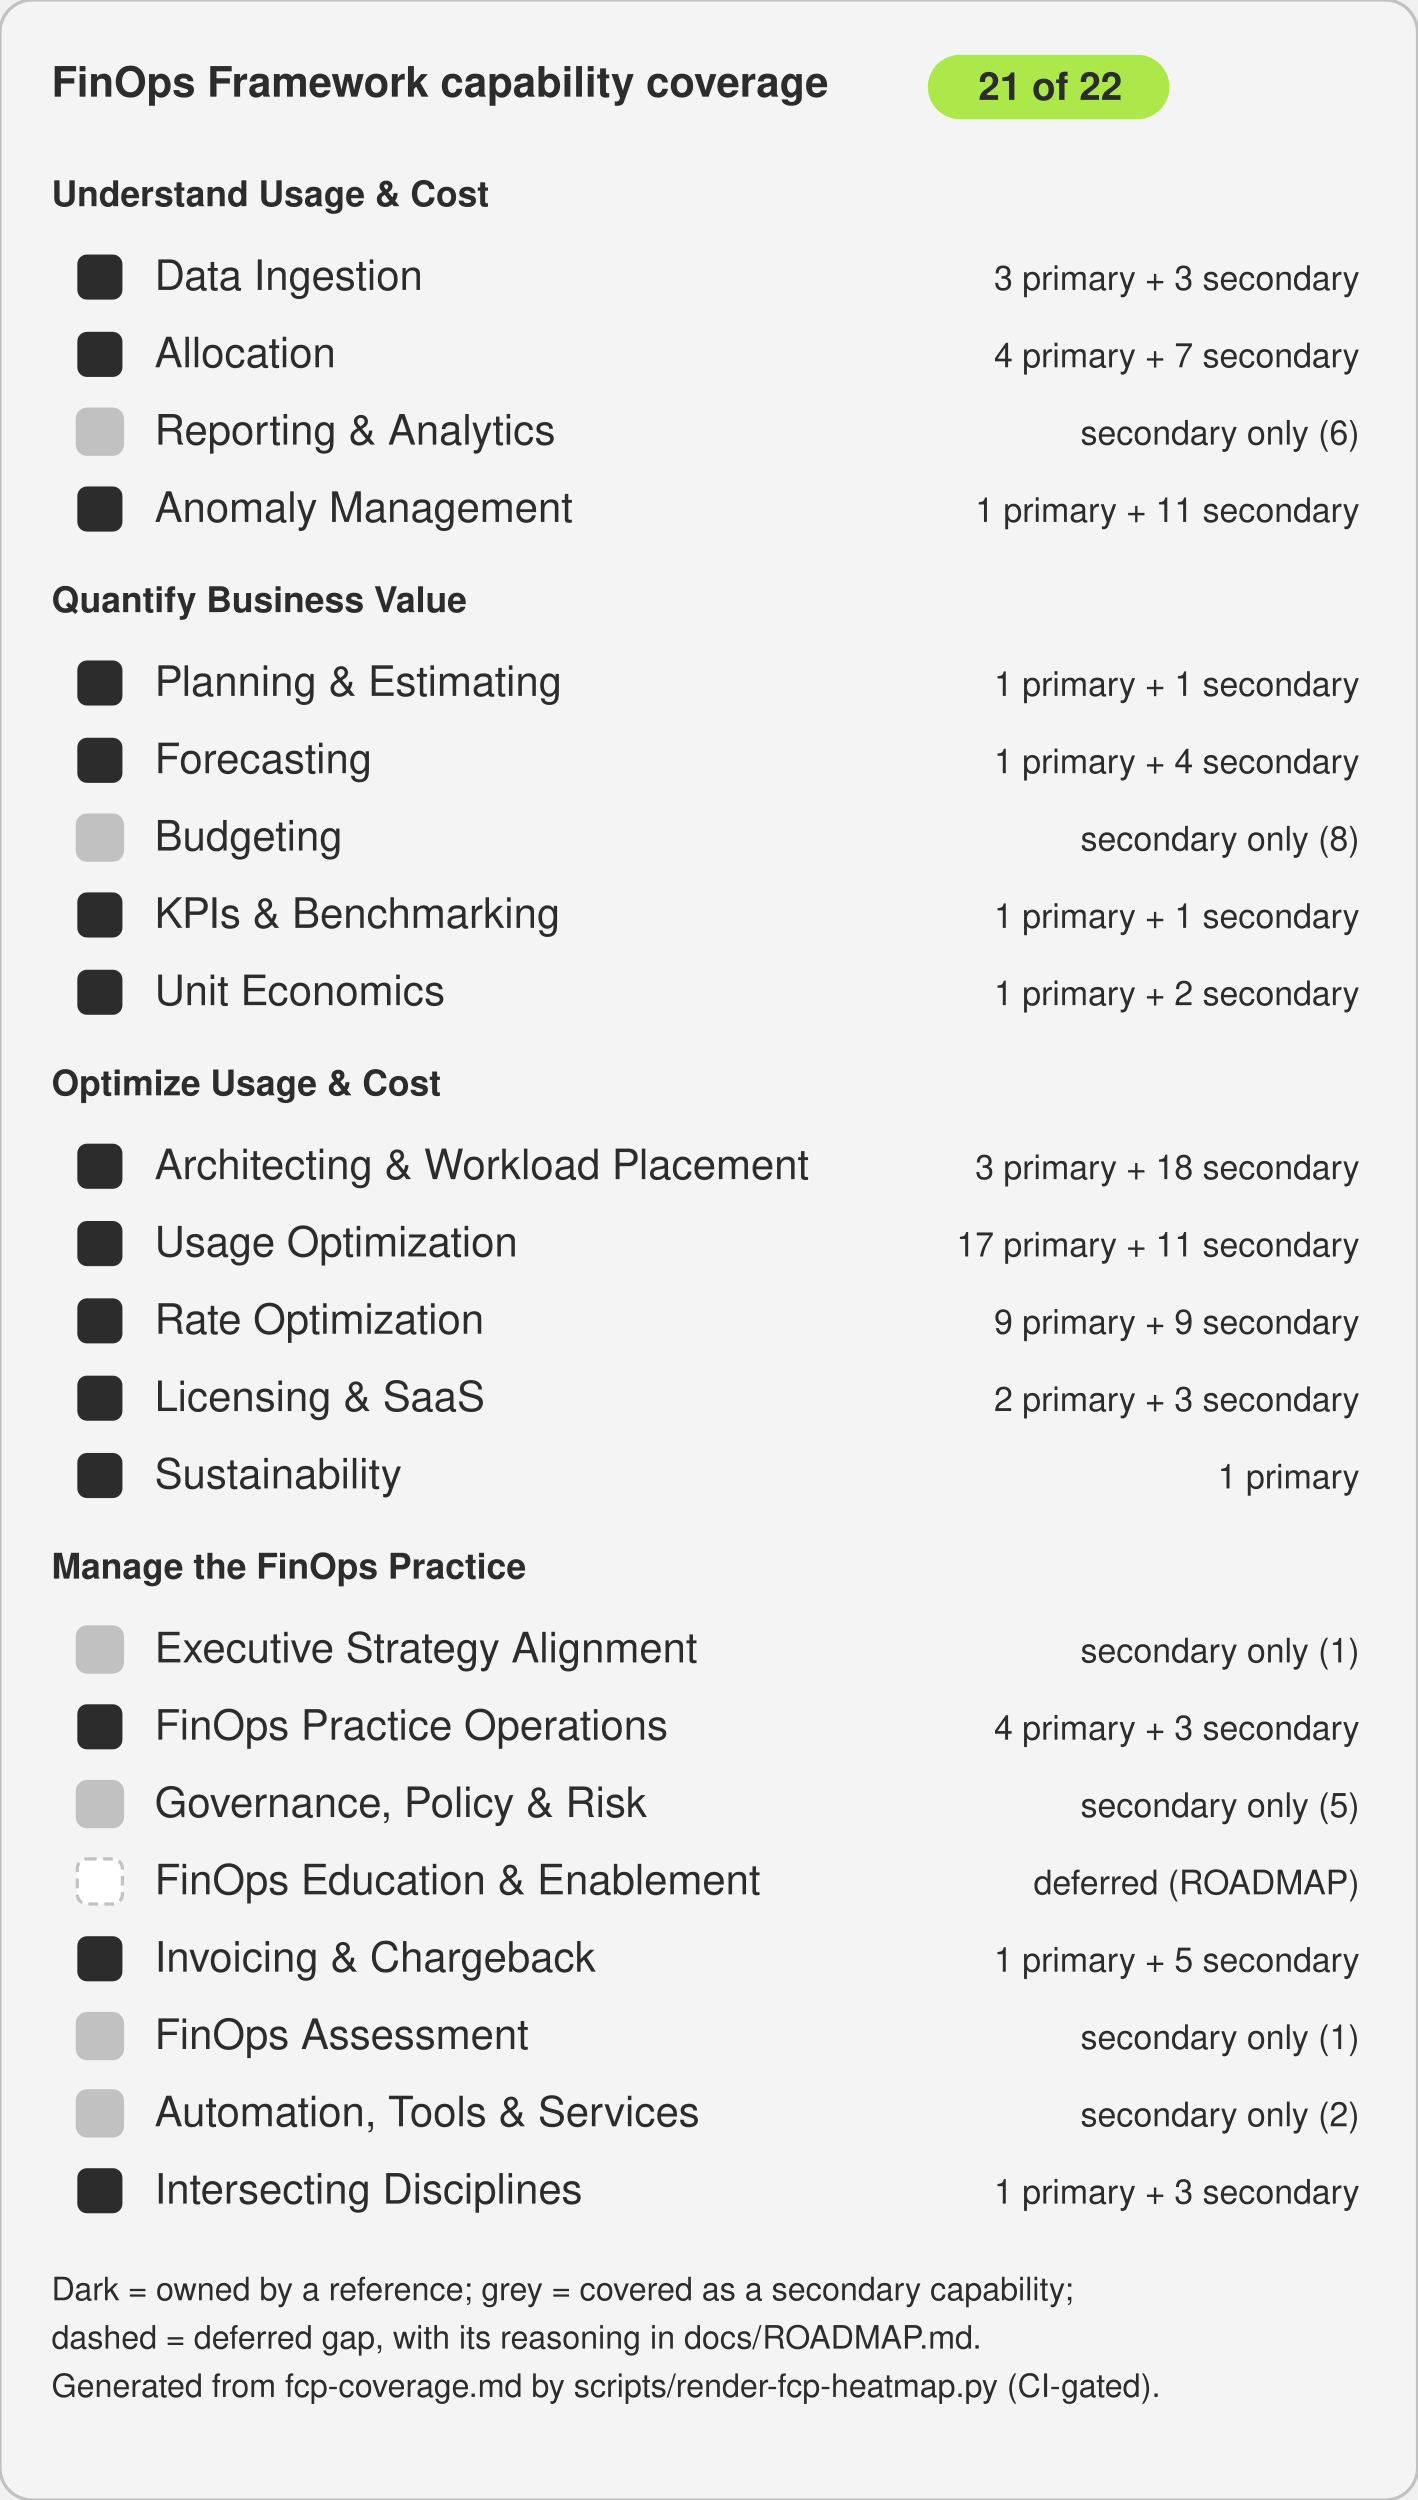
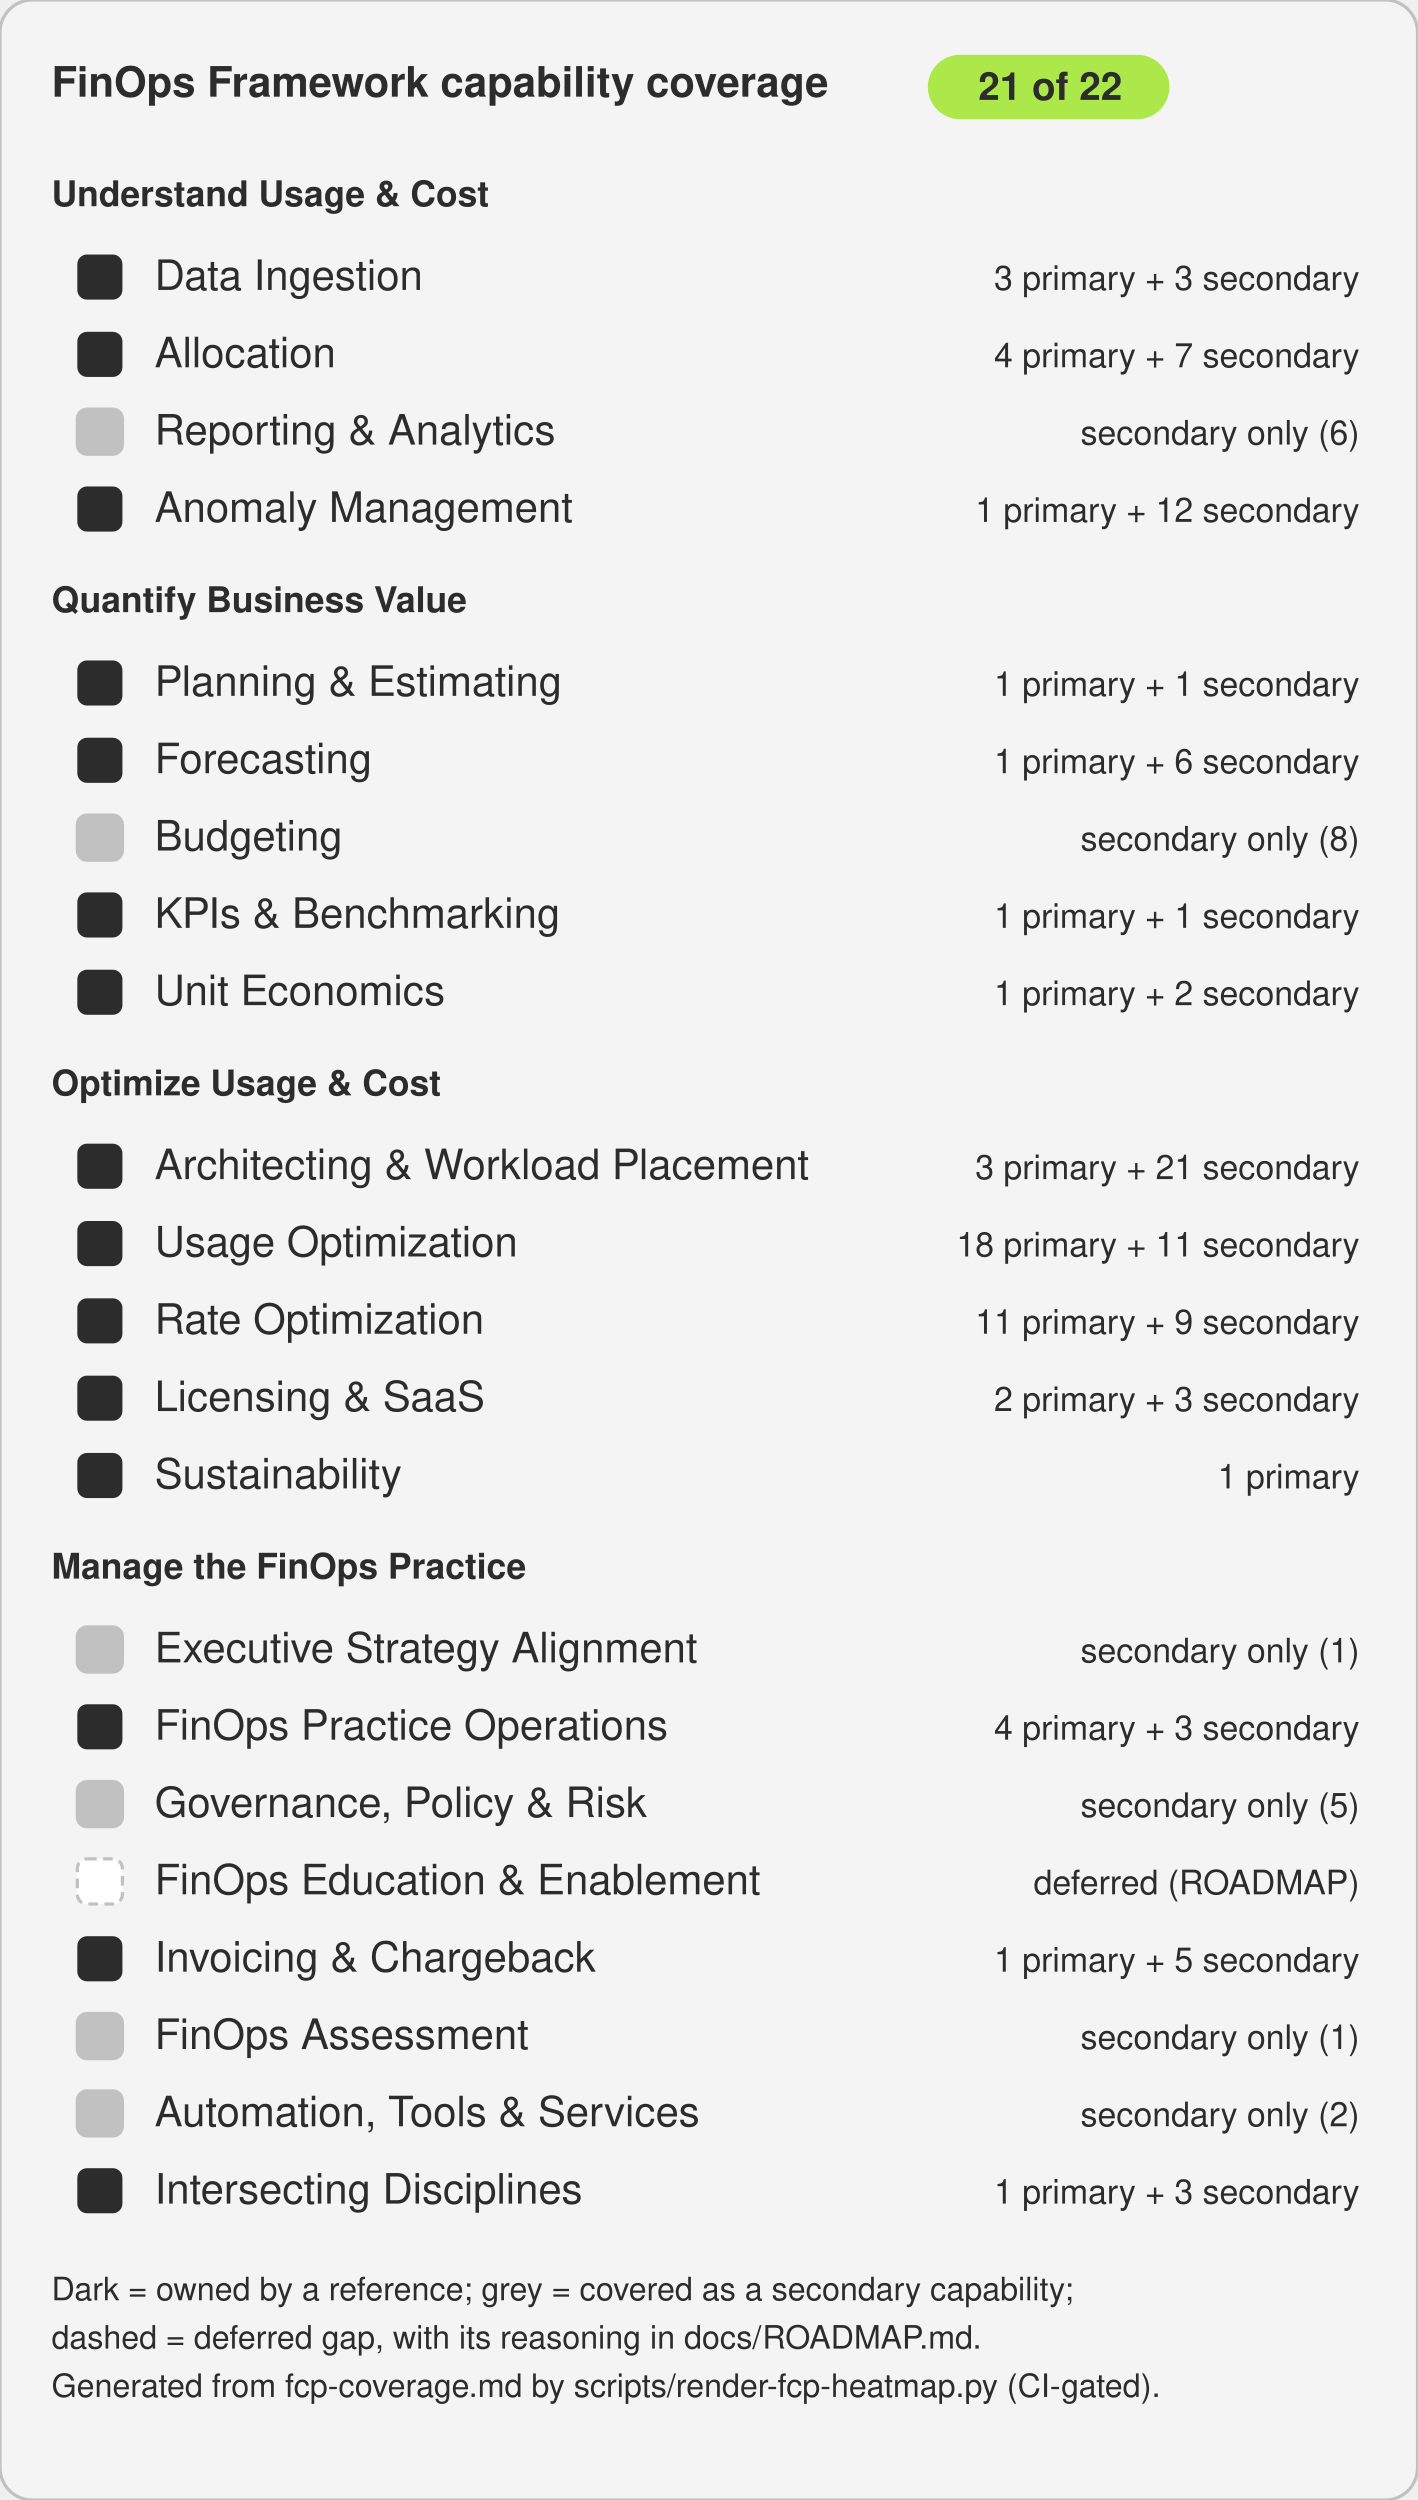
<svg xmlns="http://www.w3.org/2000/svg" width="440" height="776" viewBox="0 0 440 776" role="img" aria-label="FinOps Framework capability coverage: 21 of 22 capabilities covered by the reference library">
  <rect width="440" height="776" rx="10" fill="#F4F4F4" stroke="#C1C1C1" />
  <text x="16" y="30" font-family="Segoe UI, Helvetica, Arial, sans-serif" font-size="13" font-weight="700" fill="#2C2C2C">FinOps Framework capability coverage</text>
  <rect x="288" y="17" width="75" height="20" rx="10" fill="#ACE849" />
  <text x="326" y="31" font-family="Segoe UI, Helvetica, Arial, sans-serif" font-size="12" font-weight="700" fill="#2C2C2C" text-anchor="middle">21 of 22</text>
  <text x="16" y="64" font-family="Segoe UI, Helvetica, Arial, sans-serif" font-size="11" font-weight="600" fill="#2C2C2C">Understand Usage &amp; Cost</text>
  <rect x="24" y="79" width="14" height="14" rx="3" fill="#2C2C2C" />
  <text x="48" y="90" font-family="Segoe UI, Helvetica, Arial, sans-serif" font-size="13" fill="#2C2C2C">Data Ingestion</text>
  <text x="422" y="90" font-family="Segoe UI, Helvetica, Arial, sans-serif" font-size="10.5" fill="#2C2C2C" text-anchor="end">3 primary + 3 secondary</text>
  <rect x="24" y="103" width="14" height="14" rx="3" fill="#2C2C2C" />
  <text x="48" y="114" font-family="Segoe UI, Helvetica, Arial, sans-serif" font-size="13" fill="#2C2C2C">Allocation</text>
  <text x="422" y="114" font-family="Segoe UI, Helvetica, Arial, sans-serif" font-size="10.5" fill="#2C2C2C" text-anchor="end">4 primary + 7 secondary</text>
  <rect x="24" y="127" width="14" height="14" rx="3" fill="#C1C1C1" stroke="#C1C1C1" />
  <text x="48" y="138" font-family="Segoe UI, Helvetica, Arial, sans-serif" font-size="13" fill="#2C2C2C">Reporting &amp; Analytics</text>
  <text x="422" y="138" font-family="Segoe UI, Helvetica, Arial, sans-serif" font-size="10.5" fill="#2C2C2C" text-anchor="end">secondary only (6)</text>
  <rect x="24" y="151" width="14" height="14" rx="3" fill="#2C2C2C" />
  <text x="48" y="162" font-family="Segoe UI, Helvetica, Arial, sans-serif" font-size="13" fill="#2C2C2C">Anomaly Management</text>
-   <text x="422" y="162" font-family="Segoe UI, Helvetica, Arial, sans-serif" font-size="10.5" fill="#2C2C2C" text-anchor="end">1 primary + 11 secondary</text>
+   <text x="422" y="162" font-family="Segoe UI, Helvetica, Arial, sans-serif" font-size="10.5" fill="#2C2C2C" text-anchor="end">1 primary + 12 secondary</text>
  <text x="16" y="190" font-family="Segoe UI, Helvetica, Arial, sans-serif" font-size="11" font-weight="600" fill="#2C2C2C">Quantify Business Value</text>
  <rect x="24" y="205" width="14" height="14" rx="3" fill="#2C2C2C" />
  <text x="48" y="216" font-family="Segoe UI, Helvetica, Arial, sans-serif" font-size="13" fill="#2C2C2C">Planning &amp; Estimating</text>
  <text x="422" y="216" font-family="Segoe UI, Helvetica, Arial, sans-serif" font-size="10.5" fill="#2C2C2C" text-anchor="end">1 primary + 1 secondary</text>
  <rect x="24" y="229" width="14" height="14" rx="3" fill="#2C2C2C" />
  <text x="48" y="240" font-family="Segoe UI, Helvetica, Arial, sans-serif" font-size="13" fill="#2C2C2C">Forecasting</text>
-   <text x="422" y="240" font-family="Segoe UI, Helvetica, Arial, sans-serif" font-size="10.5" fill="#2C2C2C" text-anchor="end">1 primary + 4 secondary</text>
+   <text x="422" y="240" font-family="Segoe UI, Helvetica, Arial, sans-serif" font-size="10.5" fill="#2C2C2C" text-anchor="end">1 primary + 6 secondary</text>
  <rect x="24" y="253" width="14" height="14" rx="3" fill="#C1C1C1" stroke="#C1C1C1" />
  <text x="48" y="264" font-family="Segoe UI, Helvetica, Arial, sans-serif" font-size="13" fill="#2C2C2C">Budgeting</text>
  <text x="422" y="264" font-family="Segoe UI, Helvetica, Arial, sans-serif" font-size="10.5" fill="#2C2C2C" text-anchor="end">secondary only (8)</text>
  <rect x="24" y="277" width="14" height="14" rx="3" fill="#2C2C2C" />
  <text x="48" y="288" font-family="Segoe UI, Helvetica, Arial, sans-serif" font-size="13" fill="#2C2C2C">KPIs &amp; Benchmarking</text>
  <text x="422" y="288" font-family="Segoe UI, Helvetica, Arial, sans-serif" font-size="10.5" fill="#2C2C2C" text-anchor="end">1 primary + 1 secondary</text>
  <rect x="24" y="301" width="14" height="14" rx="3" fill="#2C2C2C" />
  <text x="48" y="312" font-family="Segoe UI, Helvetica, Arial, sans-serif" font-size="13" fill="#2C2C2C">Unit Economics</text>
  <text x="422" y="312" font-family="Segoe UI, Helvetica, Arial, sans-serif" font-size="10.5" fill="#2C2C2C" text-anchor="end">1 primary + 2 secondary</text>
  <text x="16" y="340" font-family="Segoe UI, Helvetica, Arial, sans-serif" font-size="11" font-weight="600" fill="#2C2C2C">Optimize Usage &amp; Cost</text>
  <rect x="24" y="355" width="14" height="14" rx="3" fill="#2C2C2C" />
  <text x="48" y="366" font-family="Segoe UI, Helvetica, Arial, sans-serif" font-size="13" fill="#2C2C2C">Architecting &amp; Workload Placement</text>
-   <text x="422" y="366" font-family="Segoe UI, Helvetica, Arial, sans-serif" font-size="10.5" fill="#2C2C2C" text-anchor="end">3 primary + 18 secondary</text>
+   <text x="422" y="366" font-family="Segoe UI, Helvetica, Arial, sans-serif" font-size="10.5" fill="#2C2C2C" text-anchor="end">3 primary + 21 secondary</text>
  <rect x="24" y="379" width="14" height="14" rx="3" fill="#2C2C2C" />
  <text x="48" y="390" font-family="Segoe UI, Helvetica, Arial, sans-serif" font-size="13" fill="#2C2C2C">Usage Optimization</text>
-   <text x="422" y="390" font-family="Segoe UI, Helvetica, Arial, sans-serif" font-size="10.5" fill="#2C2C2C" text-anchor="end">17 primary + 11 secondary</text>
+   <text x="422" y="390" font-family="Segoe UI, Helvetica, Arial, sans-serif" font-size="10.5" fill="#2C2C2C" text-anchor="end">18 primary + 11 secondary</text>
  <rect x="24" y="403" width="14" height="14" rx="3" fill="#2C2C2C" />
  <text x="48" y="414" font-family="Segoe UI, Helvetica, Arial, sans-serif" font-size="13" fill="#2C2C2C">Rate Optimization</text>
-   <text x="422" y="414" font-family="Segoe UI, Helvetica, Arial, sans-serif" font-size="10.5" fill="#2C2C2C" text-anchor="end">9 primary + 9 secondary</text>
+   <text x="422" y="414" font-family="Segoe UI, Helvetica, Arial, sans-serif" font-size="10.5" fill="#2C2C2C" text-anchor="end">11 primary + 9 secondary</text>
  <rect x="24" y="427" width="14" height="14" rx="3" fill="#2C2C2C" />
  <text x="48" y="438" font-family="Segoe UI, Helvetica, Arial, sans-serif" font-size="13" fill="#2C2C2C">Licensing &amp; SaaS</text>
  <text x="422" y="438" font-family="Segoe UI, Helvetica, Arial, sans-serif" font-size="10.5" fill="#2C2C2C" text-anchor="end">2 primary + 3 secondary</text>
  <rect x="24" y="451" width="14" height="14" rx="3" fill="#2C2C2C" />
  <text x="48" y="462" font-family="Segoe UI, Helvetica, Arial, sans-serif" font-size="13" fill="#2C2C2C">Sustainability</text>
  <text x="422" y="462" font-family="Segoe UI, Helvetica, Arial, sans-serif" font-size="10.5" fill="#2C2C2C" text-anchor="end">1 primary</text>
  <text x="16" y="490" font-family="Segoe UI, Helvetica, Arial, sans-serif" font-size="11" font-weight="600" fill="#2C2C2C">Manage the FinOps Practice</text>
  <rect x="24" y="505" width="14" height="14" rx="3" fill="#C1C1C1" stroke="#C1C1C1" />
  <text x="48" y="516" font-family="Segoe UI, Helvetica, Arial, sans-serif" font-size="13" fill="#2C2C2C">Executive Strategy Alignment</text>
  <text x="422" y="516" font-family="Segoe UI, Helvetica, Arial, sans-serif" font-size="10.5" fill="#2C2C2C" text-anchor="end">secondary only (1)</text>
  <rect x="24" y="529" width="14" height="14" rx="3" fill="#2C2C2C" />
  <text x="48" y="540" font-family="Segoe UI, Helvetica, Arial, sans-serif" font-size="13" fill="#2C2C2C">FinOps Practice Operations</text>
  <text x="422" y="540" font-family="Segoe UI, Helvetica, Arial, sans-serif" font-size="10.5" fill="#2C2C2C" text-anchor="end">4 primary + 3 secondary</text>
  <rect x="24" y="553" width="14" height="14" rx="3" fill="#C1C1C1" stroke="#C1C1C1" />
  <text x="48" y="564" font-family="Segoe UI, Helvetica, Arial, sans-serif" font-size="13" fill="#2C2C2C">Governance, Policy &amp; Risk</text>
  <text x="422" y="564" font-family="Segoe UI, Helvetica, Arial, sans-serif" font-size="10.5" fill="#2C2C2C" text-anchor="end">secondary only (5)</text>
  <rect x="24" y="577" width="14" height="14" rx="3" fill="#FFFFFF" stroke="#C1C1C1" stroke-dasharray="3 2" />
  <text x="48" y="588" font-family="Segoe UI, Helvetica, Arial, sans-serif" font-size="13" fill="#2C2C2C">FinOps Education &amp; Enablement</text>
  <text x="422" y="588" font-family="Segoe UI, Helvetica, Arial, sans-serif" font-size="10.5" fill="#2C2C2C" text-anchor="end">deferred (ROADMAP)</text>
  <rect x="24" y="601" width="14" height="14" rx="3" fill="#2C2C2C" />
  <text x="48" y="612" font-family="Segoe UI, Helvetica, Arial, sans-serif" font-size="13" fill="#2C2C2C">Invoicing &amp; Chargeback</text>
  <text x="422" y="612" font-family="Segoe UI, Helvetica, Arial, sans-serif" font-size="10.5" fill="#2C2C2C" text-anchor="end">1 primary + 5 secondary</text>
  <rect x="24" y="625" width="14" height="14" rx="3" fill="#C1C1C1" stroke="#C1C1C1" />
  <text x="48" y="636" font-family="Segoe UI, Helvetica, Arial, sans-serif" font-size="13" fill="#2C2C2C">FinOps Assessment</text>
  <text x="422" y="636" font-family="Segoe UI, Helvetica, Arial, sans-serif" font-size="10.5" fill="#2C2C2C" text-anchor="end">secondary only (1)</text>
  <rect x="24" y="649" width="14" height="14" rx="3" fill="#C1C1C1" stroke="#C1C1C1" />
  <text x="48" y="660" font-family="Segoe UI, Helvetica, Arial, sans-serif" font-size="13" fill="#2C2C2C">Automation, Tools &amp; Services</text>
  <text x="422" y="660" font-family="Segoe UI, Helvetica, Arial, sans-serif" font-size="10.5" fill="#2C2C2C" text-anchor="end">secondary only (2)</text>
  <rect x="24" y="673" width="14" height="14" rx="3" fill="#2C2C2C" />
  <text x="48" y="684" font-family="Segoe UI, Helvetica, Arial, sans-serif" font-size="13" fill="#2C2C2C">Intersecting Disciplines</text>
  <text x="422" y="684" font-family="Segoe UI, Helvetica, Arial, sans-serif" font-size="10.5" fill="#2C2C2C" text-anchor="end">1 primary + 3 secondary</text>
  <text x="16" y="714" font-family="Segoe UI, Helvetica, Arial, sans-serif" font-size="10" fill="#2C2C2C">Dark = owned by a reference; grey = covered as a secondary capability;</text>
  <text x="16" y="729" font-family="Segoe UI, Helvetica, Arial, sans-serif" font-size="10" fill="#2C2C2C">dashed = deferred gap, with its reasoning in docs/ROADMAP.md.</text>
  <text x="16" y="744" font-family="Segoe UI, Helvetica, Arial, sans-serif" font-size="10" fill="#2C2C2C">Generated from fcp-coverage.md by scripts/render-fcp-heatmap.py (CI-gated).</text>
</svg>
